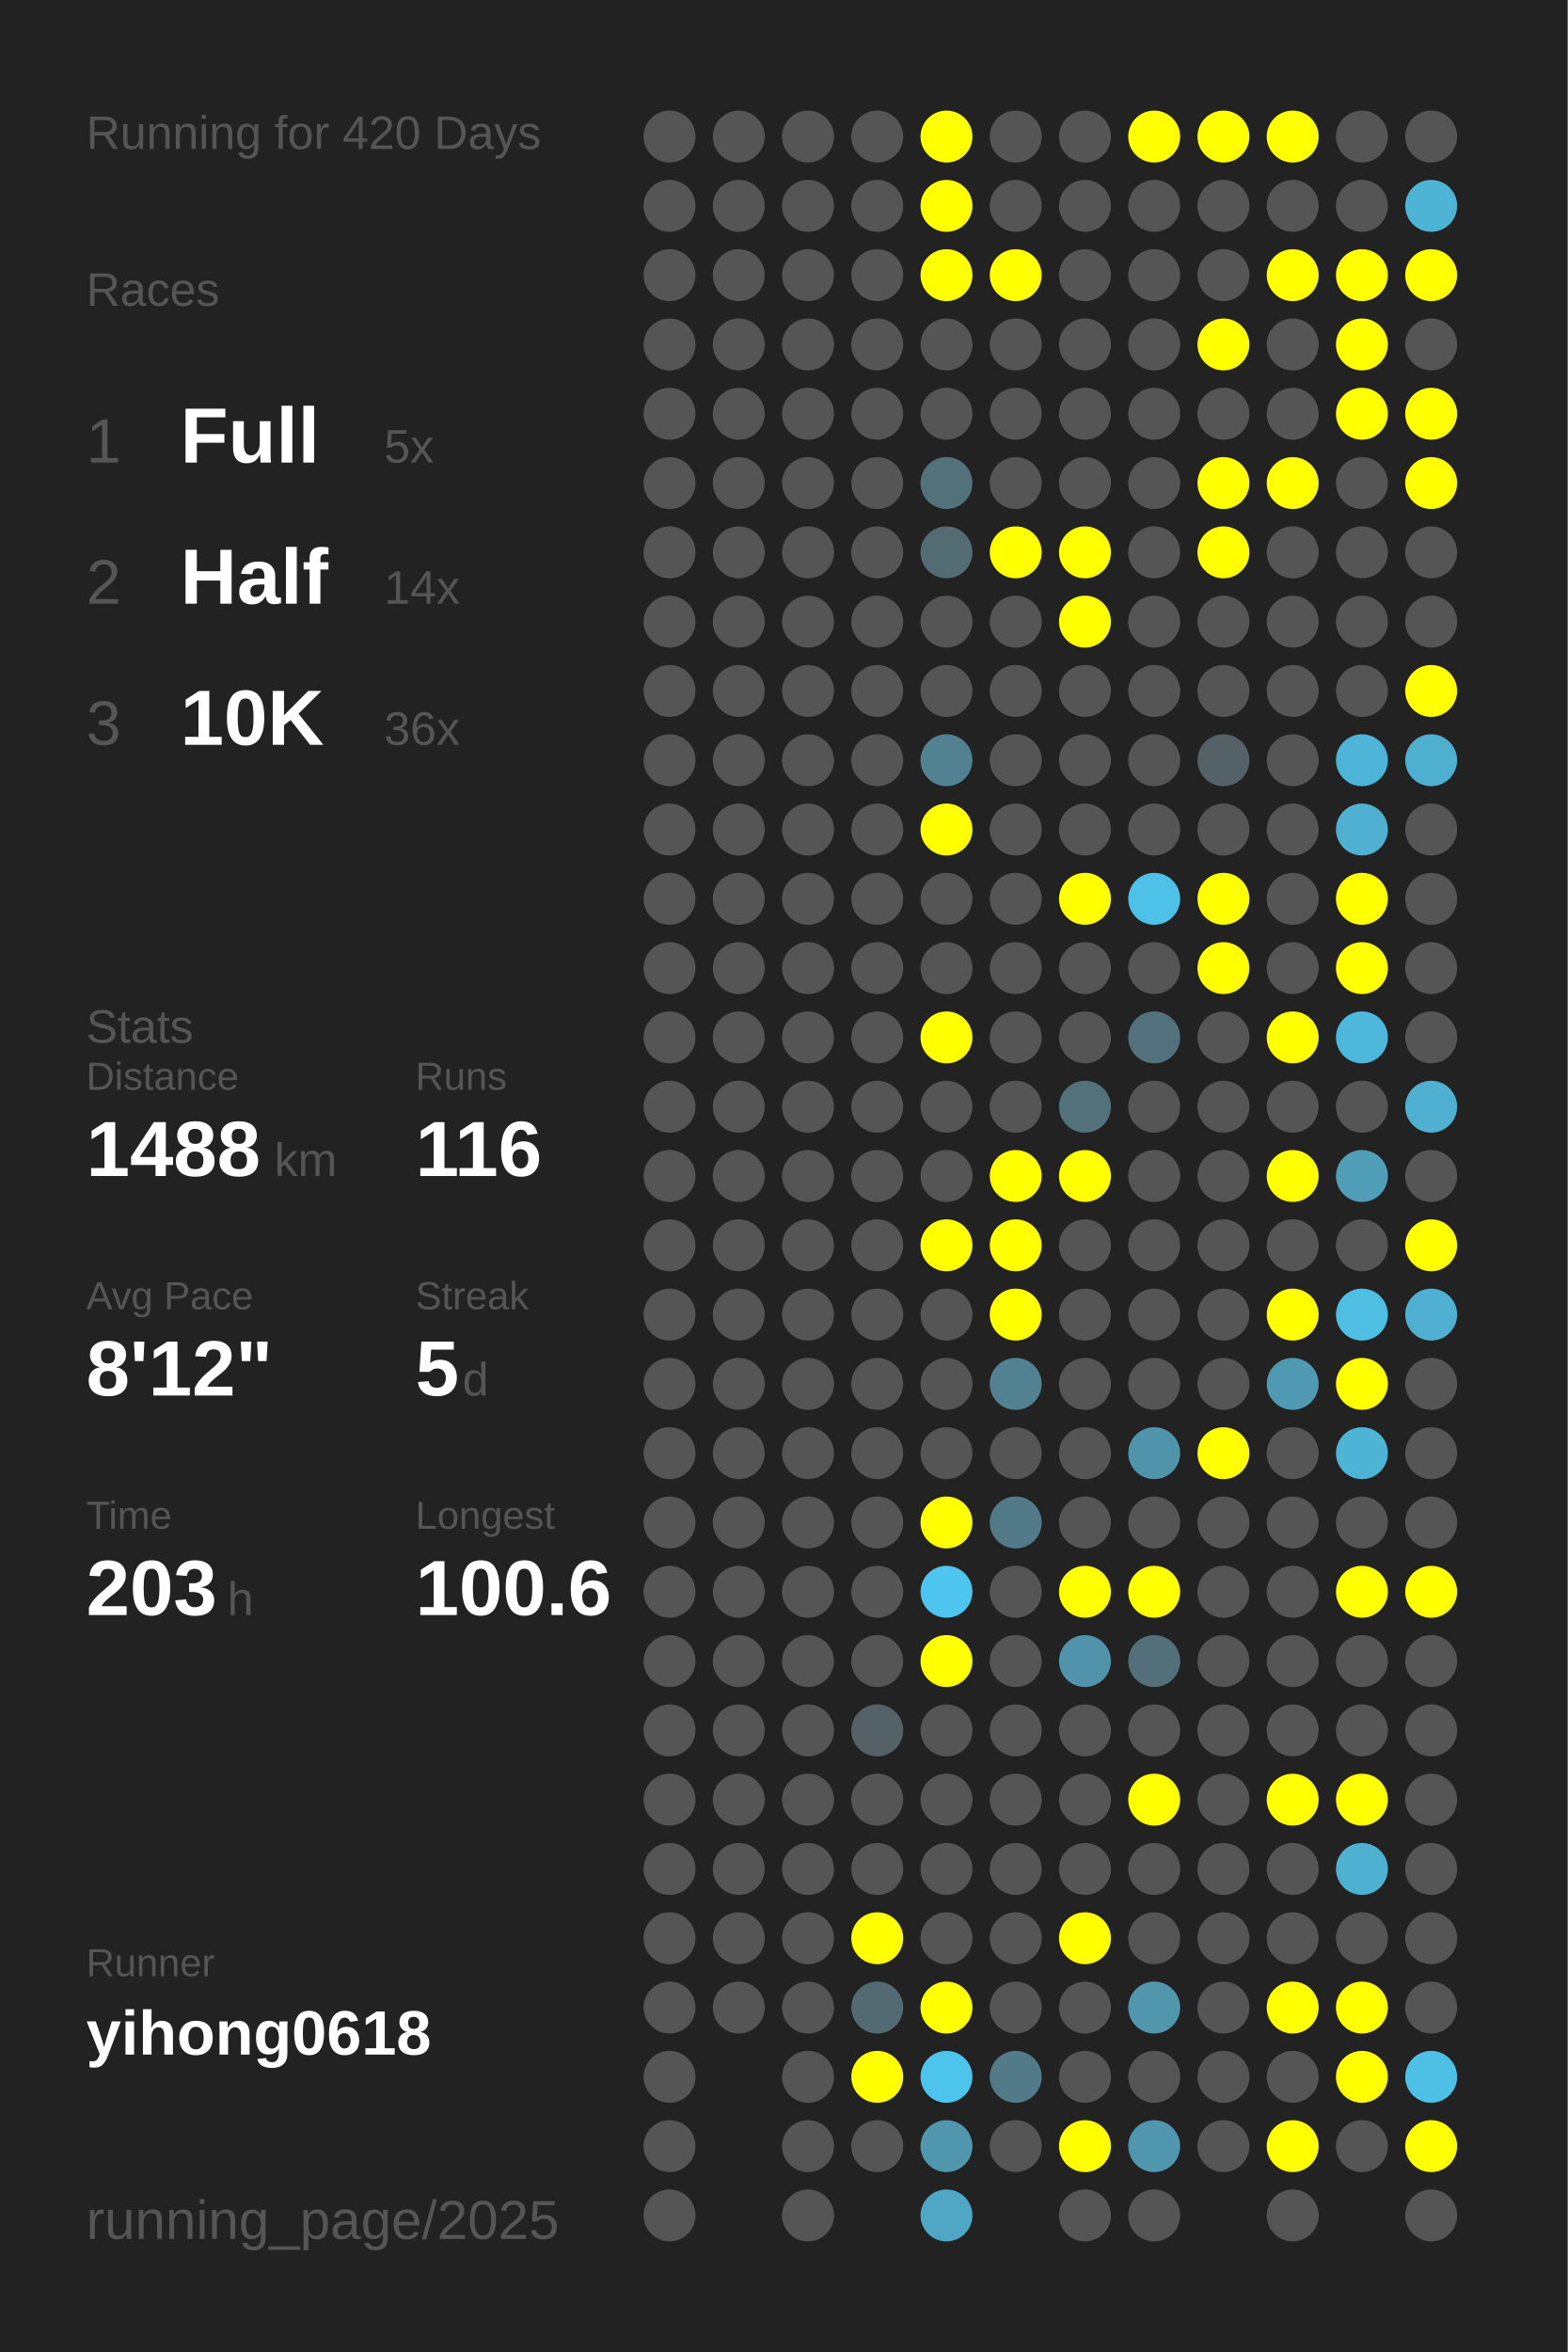
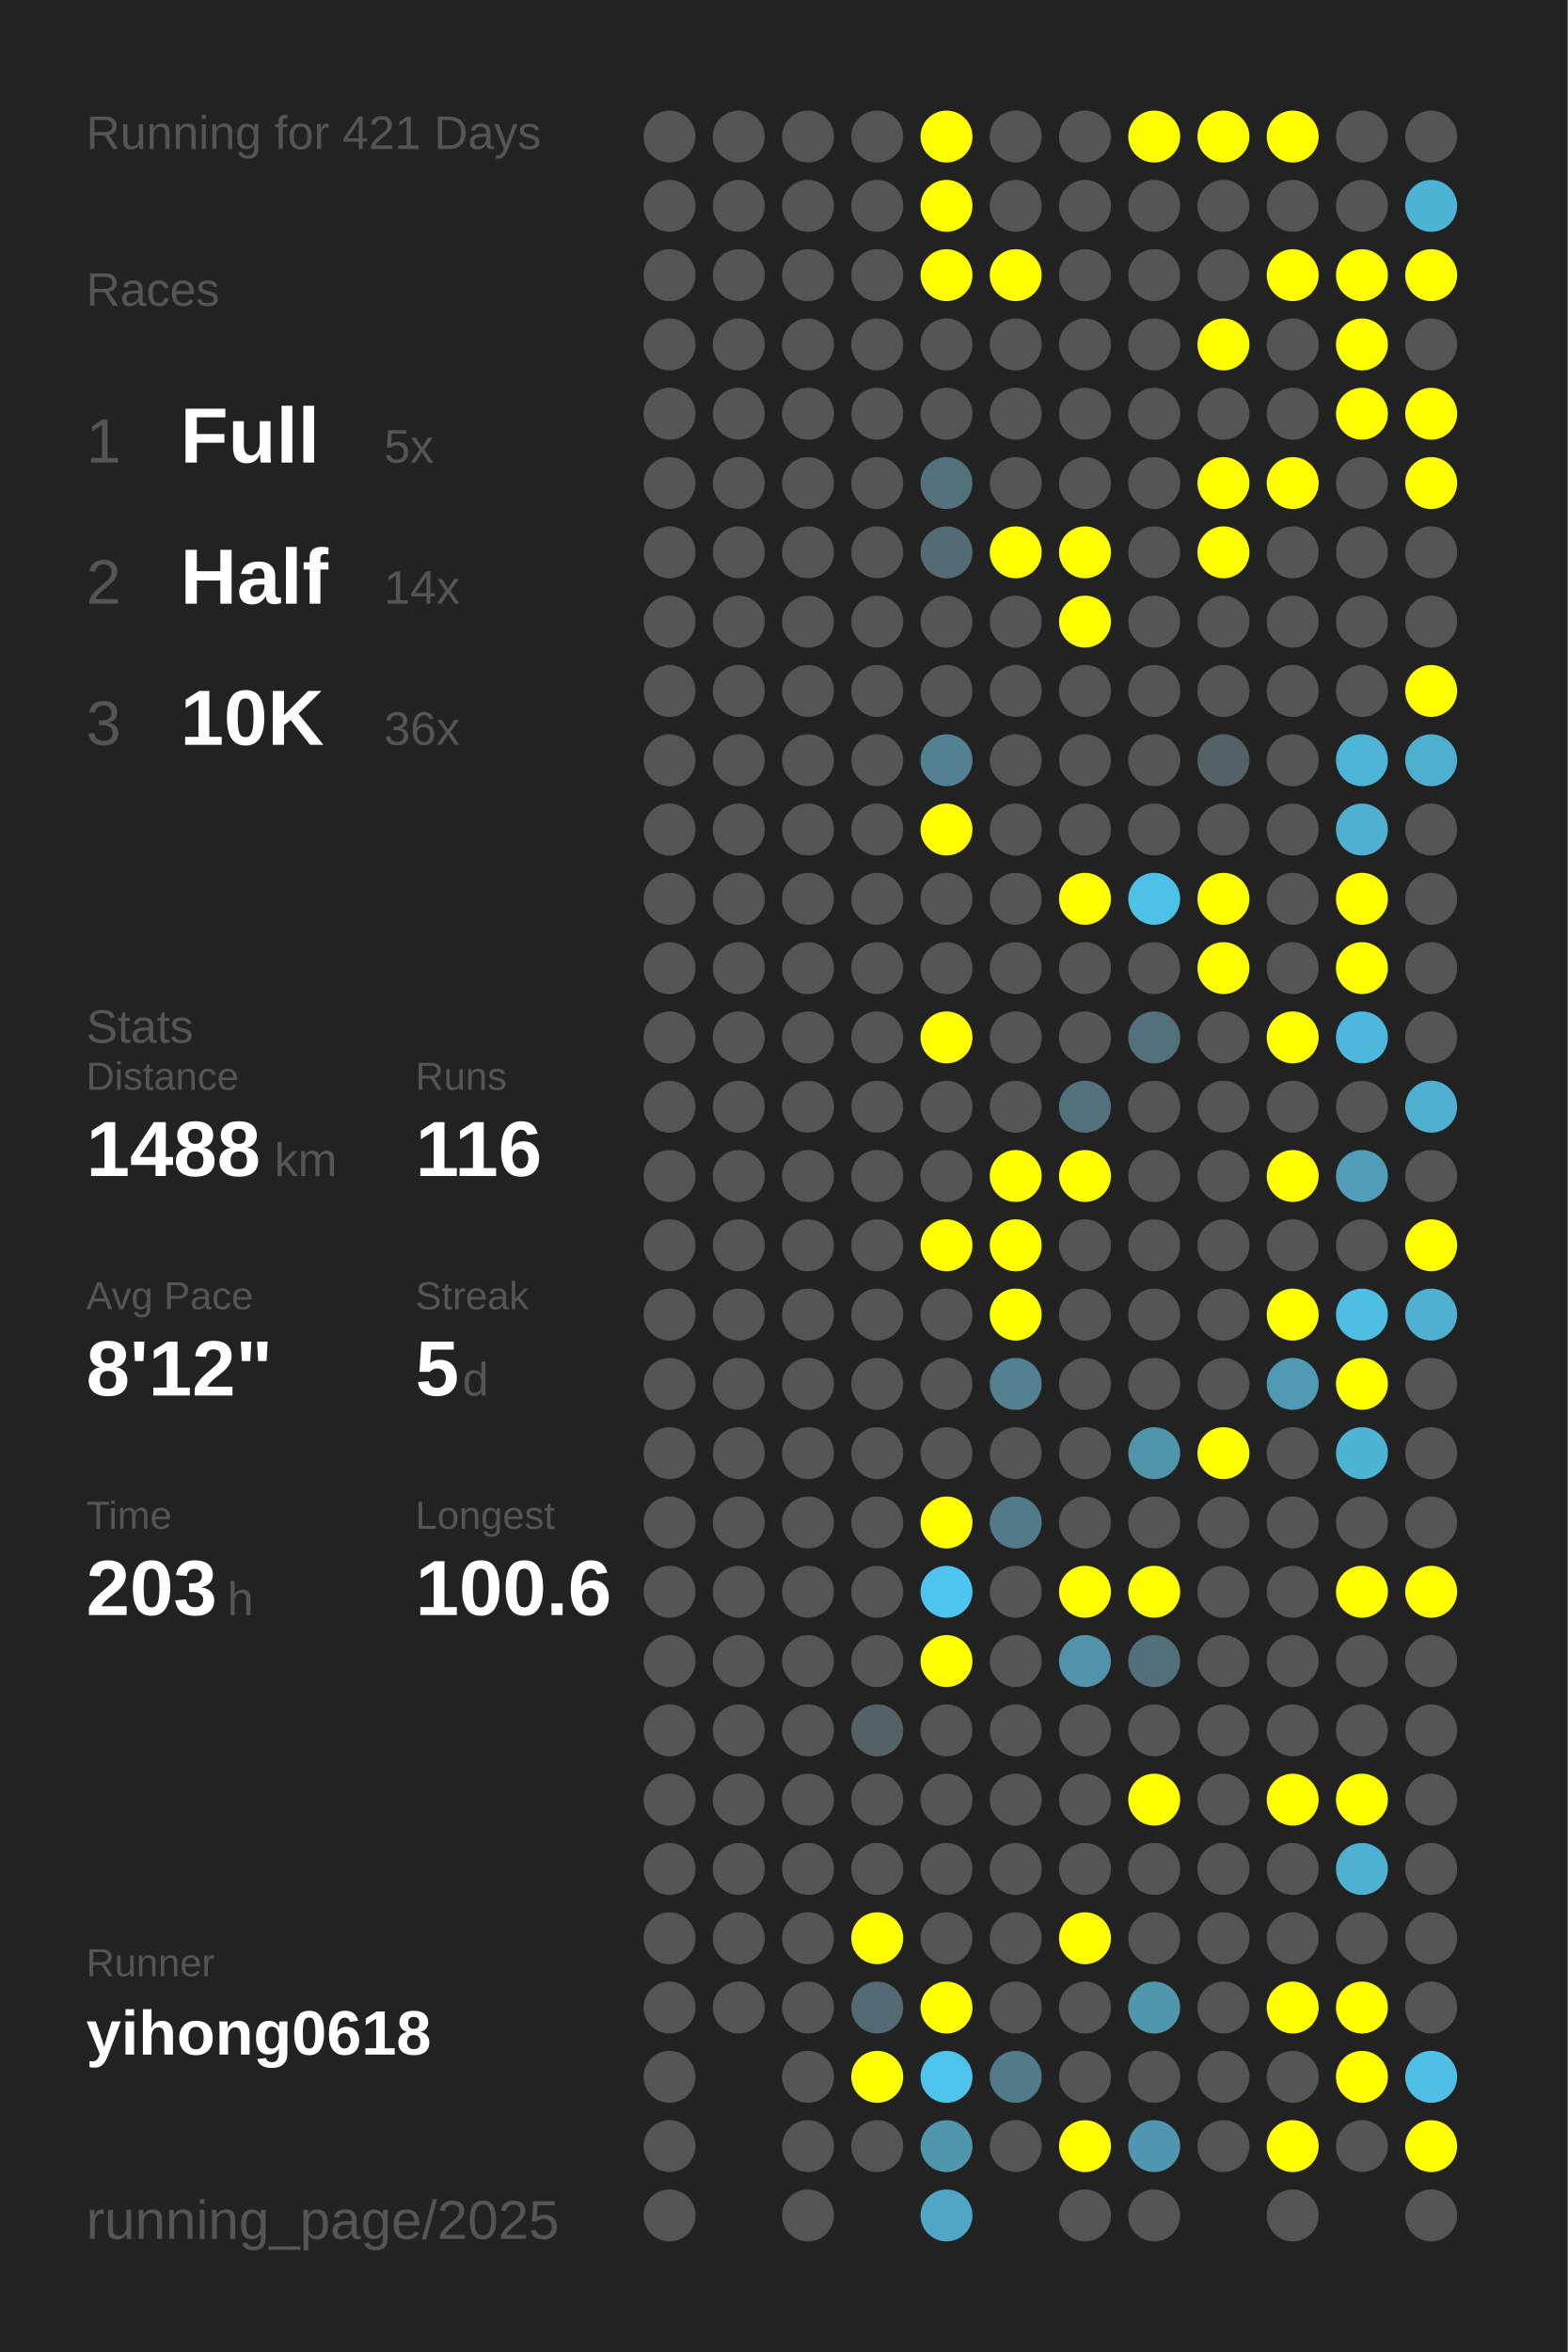
<svg xmlns="http://www.w3.org/2000/svg" baseProfile="full" height="300mm" version="1.1" viewBox="0,0,200,300" width="200mm">
  <defs />
  <rect fill="#222222" height="300" width="200" x="0" y="0" />
-   <text fill="#555555" style="font-size:6px; font-family:Arial;" x="11" y="19">Running for 420 Days</text>
+   <text fill="#555555" style="font-size:6px; font-family:Arial;" x="11" y="19">Running for 421 Days</text>
  <text fill="#555555" style="font-size:6px; font-family:Arial;" x="11" y="39">Races</text>
  <text fill="#555555" style="font-size:8px; font-family:Arial;" x="11" y="59">1</text>
  <text fill="#FFFFFF" style="font-size:10px; font-family:Arial; font-weight:bold;" x="23" y="59">Full</text>
  <text fill="#555555" style="font-size:6px; font-family:Arial;" x="49" y="59">5x</text>
  <text fill="#555555" style="font-size:8px; font-family:Arial;" x="11" y="77">2</text>
  <text fill="#FFFFFF" style="font-size:10px; font-family:Arial; font-weight:bold;" x="23" y="77">Half</text>
  <text fill="#555555" style="font-size:6px; font-family:Arial;" x="49" y="77">14x</text>
  <text fill="#555555" style="font-size:8px; font-family:Arial;" x="11" y="95">3</text>
  <text fill="#FFFFFF" style="font-size:10px; font-family:Arial; font-weight:bold;" x="23" y="95">10K</text>
  <text fill="#555555" style="font-size:6px; font-family:Arial;" x="49" y="95">36x</text>
  <text fill="#555555" style="font-size:6px; font-family:Arial;" x="11" y="133">Stats</text>
  <text fill="#555555" style="font-size:5px; font-family:Arial;" x="11" y="139">Distance</text>
  <text fill="#FFFFFF" style="font-size:10px; font-family:Arial; font-weight:bold;" x="11" y="150">1488</text>
  <text fill="#555555" style="font-size:6px; font-family:Arial;" x="35" y="150">km</text>
  <text fill="#555555" style="font-size:5px; font-family:Arial;" x="53" y="139">Runs</text>
  <text fill="#FFFFFF" style="font-size:10px; font-family:Arial; font-weight:bold;" x="53" y="150">116</text>
  <text fill="#555555" style="font-size:5px; font-family:Arial;" x="11" y="167">Avg Pace</text>
  <text fill="#FFFFFF" style="font-size:10px; font-family:Arial; font-weight:bold;" x="11" y="178">8'12"</text>
  <text fill="#555555" style="font-size:5px; font-family:Arial;" x="53" y="167">Streak</text>
  <text fill="#FFFFFF" style="font-size:10px; font-family:Arial; font-weight:bold;" x="53" y="178">5</text>
  <text fill="#555555" style="font-size:6px; font-family:Arial;" x="59" y="178">d</text>
  <text fill="#555555" style="font-size:5px; font-family:Arial;" x="11" y="195">Time</text>
  <text fill="#FFFFFF" style="font-size:10px; font-family:Arial; font-weight:bold;" x="11" y="206">203</text>
  <text fill="#555555" style="font-size:6px; font-family:Arial;" x="29" y="206">h</text>
  <text fill="#555555" style="font-size:5px; font-family:Arial;" x="53" y="195">Longest</text>
  <text fill="#FFFFFF" style="font-size:10px; font-family:Arial; font-weight:bold;" x="53" y="206">100.6</text>
  <text fill="#555555" style="font-size:5px; font-family:Arial;" x="11" y="252.065">Runner</text>
  <text fill="#FFFFFF" style="font-size:8px; font-family:Arial; font-weight:bold;" x="11" y="262.065">yihong0618</text>
  <text fill="#555555" style="font-size:7px; font-family:Arial;" x="11" y="285.581">running_page/2025</text>
  <circle cx="85.417" cy="17.419" fill="#555555" r="3.312" />
  <circle cx="85.417" cy="26.258" fill="#555555" r="3.312" />
  <circle cx="85.417" cy="35.097" fill="#555555" r="3.312" />
  <circle cx="85.417" cy="43.935" fill="#555555" r="3.312" />
  <circle cx="85.417" cy="52.774" fill="#555555" r="3.312" />
  <circle cx="85.417" cy="61.613" fill="#555555" r="3.312" />
  <circle cx="85.417" cy="70.452" fill="#555555" r="3.312" />
  <circle cx="85.417" cy="79.29" fill="#555555" r="3.312" />
  <circle cx="85.417" cy="88.129" fill="#555555" r="3.312" />
  <circle cx="85.417" cy="96.968" fill="#555555" r="3.312" />
  <circle cx="85.417" cy="105.806" fill="#555555" r="3.312" />
  <circle cx="85.417" cy="114.645" fill="#555555" r="3.312" />
  <circle cx="85.417" cy="123.484" fill="#555555" r="3.312" />
  <circle cx="85.417" cy="132.323" fill="#555555" r="3.312" />
  <circle cx="85.417" cy="141.161" fill="#555555" r="3.312" />
  <circle cx="85.417" cy="150" fill="#555555" r="3.312" />
  <circle cx="85.417" cy="158.839" fill="#555555" r="3.312" />
  <circle cx="85.417" cy="167.677" fill="#555555" r="3.312" />
  <circle cx="85.417" cy="176.516" fill="#555555" r="3.312" />
  <circle cx="85.417" cy="185.355" fill="#555555" r="3.312" />
  <circle cx="85.417" cy="194.194" fill="#555555" r="3.312" />
  <circle cx="85.417" cy="203.032" fill="#555555" r="3.312" />
  <circle cx="85.417" cy="211.871" fill="#555555" r="3.312" />
  <circle cx="85.417" cy="220.71" fill="#555555" r="3.312" />
  <circle cx="85.417" cy="229.548" fill="#555555" r="3.312" />
  <circle cx="85.417" cy="238.387" fill="#555555" r="3.312" />
  <circle cx="85.417" cy="247.226" fill="#555555" r="3.312" />
  <circle cx="85.417" cy="256.065" fill="#555555" r="3.312" />
  <circle cx="85.417" cy="264.903" fill="#555555" r="3.312" />
  <circle cx="85.417" cy="273.742" fill="#555555" r="3.312" />
  <circle cx="85.417" cy="282.581" fill="#555555" r="3.312" />
  <circle cx="94.25" cy="17.419" fill="#555555" r="3.312" />
  <circle cx="94.25" cy="26.258" fill="#555555" r="3.312" />
  <circle cx="94.25" cy="35.097" fill="#555555" r="3.312" />
  <circle cx="94.25" cy="43.935" fill="#555555" r="3.312" />
  <circle cx="94.25" cy="52.774" fill="#555555" r="3.312" />
  <circle cx="94.25" cy="61.613" fill="#555555" r="3.312" />
  <circle cx="94.25" cy="70.452" fill="#555555" r="3.312" />
  <circle cx="94.25" cy="79.29" fill="#555555" r="3.312" />
  <circle cx="94.25" cy="88.129" fill="#555555" r="3.312" />
  <circle cx="94.25" cy="96.968" fill="#555555" r="3.312" />
  <circle cx="94.25" cy="105.806" fill="#555555" r="3.312" />
  <circle cx="94.25" cy="114.645" fill="#555555" r="3.312" />
  <circle cx="94.25" cy="123.484" fill="#555555" r="3.312" />
  <circle cx="94.25" cy="132.323" fill="#555555" r="3.312" />
  <circle cx="94.25" cy="141.161" fill="#555555" r="3.312" />
  <circle cx="94.25" cy="150" fill="#555555" r="3.312" />
  <circle cx="94.25" cy="158.839" fill="#555555" r="3.312" />
  <circle cx="94.25" cy="167.677" fill="#555555" r="3.312" />
  <circle cx="94.25" cy="176.516" fill="#555555" r="3.312" />
  <circle cx="94.25" cy="185.355" fill="#555555" r="3.312" />
  <circle cx="94.25" cy="194.194" fill="#555555" r="3.312" />
  <circle cx="94.25" cy="203.032" fill="#555555" r="3.312" />
  <circle cx="94.25" cy="211.871" fill="#555555" r="3.312" />
  <circle cx="94.25" cy="220.71" fill="#555555" r="3.312" />
  <circle cx="94.25" cy="229.548" fill="#555555" r="3.312" />
  <circle cx="94.25" cy="238.387" fill="#555555" r="3.312" />
  <circle cx="94.25" cy="247.226" fill="#555555" r="3.312" />
  <circle cx="94.25" cy="256.065" fill="#555555" r="3.312" />
  <circle cx="103.083" cy="17.419" fill="#555555" r="3.312" />
  <circle cx="103.083" cy="26.258" fill="#555555" r="3.312" />
  <circle cx="103.083" cy="35.097" fill="#555555" r="3.312" />
  <circle cx="103.083" cy="43.935" fill="#555555" r="3.312" />
  <circle cx="103.083" cy="52.774" fill="#555555" r="3.312" />
  <circle cx="103.083" cy="61.613" fill="#555555" r="3.312" />
  <circle cx="103.083" cy="70.452" fill="#555555" r="3.312" />
  <circle cx="103.083" cy="79.29" fill="#555555" r="3.312" />
  <circle cx="103.083" cy="88.129" fill="#555555" r="3.312" />
  <circle cx="103.083" cy="96.968" fill="#555555" r="3.312" />
  <circle cx="103.083" cy="105.806" fill="#555555" r="3.312" />
  <circle cx="103.083" cy="114.645" fill="#555555" r="3.312" />
  <circle cx="103.083" cy="123.484" fill="#555555" r="3.312" />
  <circle cx="103.083" cy="132.323" fill="#555555" r="3.312" />
  <circle cx="103.083" cy="141.161" fill="#555555" r="3.312" />
  <circle cx="103.083" cy="150" fill="#555555" r="3.312" />
  <circle cx="103.083" cy="158.839" fill="#555555" r="3.312" />
  <circle cx="103.083" cy="167.677" fill="#555555" r="3.312" />
  <circle cx="103.083" cy="176.516" fill="#555555" r="3.312" />
  <circle cx="103.083" cy="185.355" fill="#555555" r="3.312" />
  <circle cx="103.083" cy="194.194" fill="#555555" r="3.312" />
  <circle cx="103.083" cy="203.032" fill="#555555" r="3.312" />
  <circle cx="103.083" cy="211.871" fill="#555555" r="3.312" />
  <circle cx="103.083" cy="220.71" fill="#555555" r="3.312" />
  <circle cx="103.083" cy="229.548" fill="#555555" r="3.312" />
  <circle cx="103.083" cy="238.387" fill="#555555" r="3.312" />
  <circle cx="103.083" cy="247.226" fill="#555555" r="3.312" />
  <circle cx="103.083" cy="256.065" fill="#555555" r="3.312" />
  <circle cx="103.083" cy="264.903" fill="#555555" r="3.312" />
  <circle cx="103.083" cy="273.742" fill="#555555" r="3.312" />
  <circle cx="103.083" cy="282.581" fill="#555555" r="3.312" />
  <circle cx="111.917" cy="17.419" fill="#555555" r="3.312" />
  <circle cx="111.917" cy="26.258" fill="#555555" r="3.312" />
  <circle cx="111.917" cy="35.097" fill="#555555" r="3.312" />
  <circle cx="111.917" cy="43.935" fill="#555555" r="3.312" />
  <circle cx="111.917" cy="52.774" fill="#555555" r="3.312" />
  <circle cx="111.917" cy="61.613" fill="#555555" r="3.312" />
  <circle cx="111.917" cy="70.452" fill="#555555" r="3.312" />
  <circle cx="111.917" cy="79.29" fill="#555555" r="3.312" />
  <circle cx="111.917" cy="88.129" fill="#555555" r="3.312" />
  <circle cx="111.917" cy="96.968" fill="#555555" r="3.312" />
  <circle cx="111.917" cy="105.806" fill="#555555" r="3.312" />
  <circle cx="111.917" cy="114.645" fill="#555555" r="3.312" />
  <circle cx="111.917" cy="123.484" fill="#555555" r="3.312" />
  <circle cx="111.917" cy="132.323" fill="#555555" r="3.312" />
  <circle cx="111.917" cy="141.161" fill="#555555" r="3.312" />
  <circle cx="111.917" cy="150" fill="#555555" r="3.312" />
  <circle cx="111.917" cy="158.839" fill="#555555" r="3.312" />
  <circle cx="111.917" cy="167.677" fill="#555555" r="3.312" />
  <circle cx="111.917" cy="176.516" fill="#555555" r="3.312" />
  <circle cx="111.917" cy="185.355" fill="#555555" r="3.312" />
  <circle cx="111.917" cy="194.194" fill="#555555" r="3.312" />
  <circle cx="111.917" cy="203.032" fill="#555555" r="3.312" />
  <circle cx="111.917" cy="211.871" fill="#555555" r="3.312" />
  <circle cx="111.917" cy="220.71" fill="#546267" r="3.312" />
  <circle cx="111.917" cy="229.548" fill="#555555" r="3.312" />
  <circle cx="111.917" cy="238.387" fill="#555555" r="3.312" />
  <circle cx="111.917" cy="247.226" fill="#FFFF00" r="3.312" />
  <circle cx="111.917" cy="256.065" fill="#536a72" r="3.312" />
  <circle cx="111.917" cy="264.903" fill="#FFFF00" r="3.312" />
  <circle cx="111.917" cy="273.742" fill="#555555" r="3.312" />
  <circle cx="120.75" cy="17.419" fill="#FFFF00" r="3.312" />
  <circle cx="120.75" cy="26.258" fill="#FFFF00" r="3.312" />
  <circle cx="120.75" cy="35.097" fill="#FFFF00" r="3.312" />
  <circle cx="120.75" cy="43.935" fill="#555555" r="3.312" />
  <circle cx="120.75" cy="52.774" fill="#555555" r="3.312" />
  <circle cx="120.75" cy="61.613" fill="#53717b" r="3.312" />
  <circle cx="120.75" cy="70.452" fill="#536c74" r="3.312" />
  <circle cx="120.75" cy="79.29" fill="#555555" r="3.312" />
  <circle cx="120.75" cy="88.129" fill="#555555" r="3.312" />
  <circle cx="120.75" cy="96.968" fill="#528191" r="3.312" />
  <circle cx="120.75" cy="105.806" fill="#FFFF00" r="3.312" />
  <circle cx="120.75" cy="114.645" fill="#555555" r="3.312" />
  <circle cx="120.75" cy="123.484" fill="#555555" r="3.312" />
  <circle cx="120.75" cy="132.323" fill="#FFFF00" r="3.312" />
  <circle cx="120.75" cy="141.161" fill="#555555" r="3.312" />
  <circle cx="120.75" cy="150" fill="#555555" r="3.312" />
  <circle cx="120.75" cy="158.839" fill="#FFFF00" r="3.312" />
  <circle cx="120.75" cy="167.677" fill="#555555" r="3.312" />
  <circle cx="120.75" cy="176.516" fill="#555555" r="3.312" />
  <circle cx="120.75" cy="185.355" fill="#555555" r="3.312" />
  <circle cx="120.75" cy="194.194" fill="#FFFF00" r="3.312" />
  <circle cx="120.75" cy="203.032" fill="#4dc5ee" r="3.312" />
  <circle cx="120.75" cy="211.871" fill="#FFFF00" r="3.312" />
  <circle cx="120.75" cy="220.71" fill="#555555" r="3.312" />
  <circle cx="120.75" cy="229.548" fill="#555555" r="3.312" />
  <circle cx="120.75" cy="238.387" fill="#555555" r="3.312" />
  <circle cx="120.75" cy="247.226" fill="#555555" r="3.312" />
  <circle cx="120.75" cy="256.065" fill="#FFFF00" r="3.312" />
  <circle cx="120.75" cy="264.903" fill="#4dc4ec" r="3.312" />
  <circle cx="120.75" cy="273.742" fill="#5096ad" r="3.312" />
  <circle cx="120.75" cy="282.581" fill="#4fa7c5" r="3.312" />
  <circle cx="129.583" cy="17.419" fill="#555555" r="3.312" />
  <circle cx="129.583" cy="26.258" fill="#555555" r="3.312" />
  <circle cx="129.583" cy="35.097" fill="#FFFF00" r="3.312" />
  <circle cx="129.583" cy="43.935" fill="#555555" r="3.312" />
  <circle cx="129.583" cy="52.774" fill="#555555" r="3.312" />
  <circle cx="129.583" cy="61.613" fill="#555555" r="3.312" />
  <circle cx="129.583" cy="70.452" fill="#FFFF00" r="3.312" />
  <circle cx="129.583" cy="79.29" fill="#555555" r="3.312" />
  <circle cx="129.583" cy="88.129" fill="#555555" r="3.312" />
  <circle cx="129.583" cy="96.968" fill="#555555" r="3.312" />
  <circle cx="129.583" cy="105.806" fill="#555555" r="3.312" />
  <circle cx="129.583" cy="114.645" fill="#555555" r="3.312" />
  <circle cx="129.583" cy="123.484" fill="#555555" r="3.312" />
  <circle cx="129.583" cy="132.323" fill="#555555" r="3.312" />
  <circle cx="129.583" cy="141.161" fill="#555555" r="3.312" />
  <circle cx="129.583" cy="150" fill="#FFFF00" r="3.312" />
  <circle cx="129.583" cy="158.839" fill="#FFFF00" r="3.312" />
  <circle cx="129.583" cy="167.677" fill="#FFFF00" r="3.312" />
  <circle cx="129.583" cy="176.516" fill="#528191" r="3.312" />
  <circle cx="129.583" cy="185.355" fill="#555555" r="3.312" />
  <circle cx="129.583" cy="194.194" fill="#527a88" r="3.312" />
  <circle cx="129.583" cy="203.032" fill="#555555" r="3.312" />
  <circle cx="129.583" cy="211.871" fill="#555555" r="3.312" />
  <circle cx="129.583" cy="220.71" fill="#555555" r="3.312" />
  <circle cx="129.583" cy="229.548" fill="#555555" r="3.312" />
  <circle cx="129.583" cy="238.387" fill="#555555" r="3.312" />
  <circle cx="129.583" cy="247.226" fill="#555555" r="3.312" />
  <circle cx="129.583" cy="256.065" fill="#555555" r="3.312" />
  <circle cx="129.583" cy="264.903" fill="#527a88" r="3.312" />
  <circle cx="129.583" cy="273.742" fill="#555555" r="3.312" />
  <circle cx="138.417" cy="17.419" fill="#555555" r="3.312" />
  <circle cx="138.417" cy="26.258" fill="#555555" r="3.312" />
  <circle cx="138.417" cy="35.097" fill="#555555" r="3.312" />
  <circle cx="138.417" cy="43.935" fill="#555555" r="3.312" />
  <circle cx="138.417" cy="52.774" fill="#555555" r="3.312" />
  <circle cx="138.417" cy="61.613" fill="#555555" r="3.312" />
  <circle cx="138.417" cy="70.452" fill="#FFFF00" r="3.312" />
  <circle cx="138.417" cy="79.29" fill="#FFFF00" r="3.312" />
  <circle cx="138.417" cy="88.129" fill="#555555" r="3.312" />
  <circle cx="138.417" cy="96.968" fill="#555555" r="3.312" />
  <circle cx="138.417" cy="105.806" fill="#555555" r="3.312" />
  <circle cx="138.417" cy="114.645" fill="#FFFF00" r="3.312" />
  <circle cx="138.417" cy="123.484" fill="#555555" r="3.312" />
  <circle cx="138.417" cy="132.323" fill="#555555" r="3.312" />
  <circle cx="138.417" cy="141.161" fill="#53717b" r="3.312" />
  <circle cx="138.417" cy="150" fill="#FFFF00" r="3.312" />
  <circle cx="138.417" cy="158.839" fill="#555555" r="3.312" />
  <circle cx="138.417" cy="167.677" fill="#555555" r="3.312" />
  <circle cx="138.417" cy="176.516" fill="#555555" r="3.312" />
  <circle cx="138.417" cy="185.355" fill="#555555" r="3.312" />
  <circle cx="138.417" cy="194.194" fill="#555555" r="3.312" />
  <circle cx="138.417" cy="203.032" fill="#FFFF00" r="3.312" />
  <circle cx="138.417" cy="211.871" fill="#5093aa" r="3.312" />
  <circle cx="138.417" cy="220.71" fill="#555555" r="3.312" />
  <circle cx="138.417" cy="229.548" fill="#555555" r="3.312" />
  <circle cx="138.417" cy="238.387" fill="#555555" r="3.312" />
  <circle cx="138.417" cy="247.226" fill="#FFFF00" r="3.312" />
  <circle cx="138.417" cy="256.065" fill="#555555" r="3.312" />
  <circle cx="138.417" cy="264.903" fill="#555555" r="3.312" />
  <circle cx="138.417" cy="273.742" fill="#FFFF00" r="3.312" />
  <circle cx="138.417" cy="282.581" fill="#555555" r="3.312" />
  <circle cx="147.25" cy="17.419" fill="#FFFF00" r="3.312" />
  <circle cx="147.25" cy="26.258" fill="#555555" r="3.312" />
  <circle cx="147.25" cy="35.097" fill="#555555" r="3.312" />
  <circle cx="147.25" cy="43.935" fill="#555555" r="3.312" />
  <circle cx="147.25" cy="52.774" fill="#555555" r="3.312" />
  <circle cx="147.25" cy="61.613" fill="#555555" r="3.312" />
  <circle cx="147.25" cy="70.452" fill="#555555" r="3.312" />
  <circle cx="147.25" cy="79.29" fill="#555555" r="3.312" />
  <circle cx="147.25" cy="88.129" fill="#555555" r="3.312" />
  <circle cx="147.25" cy="96.968" fill="#555555" r="3.312" />
  <circle cx="147.25" cy="105.806" fill="#555555" r="3.312" />
  <circle cx="147.25" cy="114.645" fill="#4ec1e9" r="3.312" />
  <circle cx="147.25" cy="123.484" fill="#555555" r="3.312" />
  <circle cx="147.25" cy="132.323" fill="#53717c" r="3.312" />
  <circle cx="147.25" cy="141.161" fill="#555555" r="3.312" />
  <circle cx="147.25" cy="150" fill="#555555" r="3.312" />
  <circle cx="147.25" cy="158.839" fill="#555555" r="3.312" />
  <circle cx="147.25" cy="167.677" fill="#555555" r="3.312" />
  <circle cx="147.25" cy="176.516" fill="#555555" r="3.312" />
  <circle cx="147.25" cy="185.355" fill="#5094ab" r="3.312" />
  <circle cx="147.25" cy="194.194" fill="#555555" r="3.312" />
  <circle cx="147.25" cy="203.032" fill="#FFFF00" r="3.312" />
  <circle cx="147.25" cy="211.871" fill="#53707a" r="3.312" />
  <circle cx="147.25" cy="220.71" fill="#555555" r="3.312" />
  <circle cx="147.25" cy="229.548" fill="#FFFF00" r="3.312" />
  <circle cx="147.25" cy="238.387" fill="#555555" r="3.312" />
  <circle cx="147.25" cy="247.226" fill="#555555" r="3.312" />
  <circle cx="147.25" cy="256.065" fill="#5096ad" r="3.312" />
  <circle cx="147.25" cy="264.903" fill="#555555" r="3.312" />
  <circle cx="147.25" cy="273.742" fill="#5096ae" r="3.312" />
  <circle cx="147.25" cy="282.581" fill="#555555" r="3.312" />
  <circle cx="156.083" cy="17.419" fill="#FFFF00" r="3.312" />
  <circle cx="156.083" cy="26.258" fill="#555555" r="3.312" />
  <circle cx="156.083" cy="35.097" fill="#555555" r="3.312" />
  <circle cx="156.083" cy="43.935" fill="#FFFF00" r="3.312" />
  <circle cx="156.083" cy="52.774" fill="#555555" r="3.312" />
  <circle cx="156.083" cy="61.613" fill="#FFFF00" r="3.312" />
  <circle cx="156.083" cy="70.452" fill="#FFFF00" r="3.312" />
  <circle cx="156.083" cy="79.29" fill="#555555" r="3.312" />
  <circle cx="156.083" cy="88.129" fill="#555555" r="3.312" />
  <circle cx="156.083" cy="96.968" fill="#546267" r="3.312" />
  <circle cx="156.083" cy="105.806" fill="#555555" r="3.312" />
  <circle cx="156.083" cy="114.645" fill="#FFFF00" r="3.312" />
  <circle cx="156.083" cy="123.484" fill="#FFFF00" r="3.312" />
  <circle cx="156.083" cy="132.323" fill="#555555" r="3.312" />
  <circle cx="156.083" cy="141.161" fill="#555555" r="3.312" />
  <circle cx="156.083" cy="150" fill="#555555" r="3.312" />
  <circle cx="156.083" cy="158.839" fill="#555555" r="3.312" />
  <circle cx="156.083" cy="167.677" fill="#555555" r="3.312" />
  <circle cx="156.083" cy="176.516" fill="#555555" r="3.312" />
  <circle cx="156.083" cy="185.355" fill="#FFFF00" r="3.312" />
  <circle cx="156.083" cy="194.194" fill="#555555" r="3.312" />
  <circle cx="156.083" cy="203.032" fill="#555555" r="3.312" />
  <circle cx="156.083" cy="211.871" fill="#555555" r="3.312" />
  <circle cx="156.083" cy="220.71" fill="#555555" r="3.312" />
  <circle cx="156.083" cy="229.548" fill="#555555" r="3.312" />
  <circle cx="156.083" cy="238.387" fill="#555555" r="3.312" />
  <circle cx="156.083" cy="247.226" fill="#555555" r="3.312" />
  <circle cx="156.083" cy="256.065" fill="#555555" r="3.312" />
  <circle cx="156.083" cy="264.903" fill="#555555" r="3.312" />
  <circle cx="156.083" cy="273.742" fill="#555555" r="3.312" />
  <circle cx="164.917" cy="17.419" fill="#FFFF00" r="3.312" />
  <circle cx="164.917" cy="26.258" fill="#555555" r="3.312" />
  <circle cx="164.917" cy="35.097" fill="#FFFF00" r="3.312" />
  <circle cx="164.917" cy="43.935" fill="#555555" r="3.312" />
  <circle cx="164.917" cy="52.774" fill="#555555" r="3.312" />
  <circle cx="164.917" cy="61.613" fill="#FFFF00" r="3.312" />
  <circle cx="164.917" cy="70.452" fill="#555555" r="3.312" />
  <circle cx="164.917" cy="79.29" fill="#555555" r="3.312" />
  <circle cx="164.917" cy="88.129" fill="#555555" r="3.312" />
  <circle cx="164.917" cy="96.968" fill="#555555" r="3.312" />
  <circle cx="164.917" cy="105.806" fill="#555555" r="3.312" />
  <circle cx="164.917" cy="114.645" fill="#555555" r="3.312" />
  <circle cx="164.917" cy="123.484" fill="#555555" r="3.312" />
  <circle cx="164.917" cy="132.323" fill="#FFFF00" r="3.312" />
  <circle cx="164.917" cy="141.161" fill="#555555" r="3.312" />
  <circle cx="164.917" cy="150" fill="#FFFF00" r="3.312" />
  <circle cx="164.917" cy="158.839" fill="#555555" r="3.312" />
  <circle cx="164.917" cy="167.677" fill="#FFFF00" r="3.312" />
  <circle cx="164.917" cy="176.516" fill="#5099b2" r="3.312" />
  <circle cx="164.917" cy="185.355" fill="#555555" r="3.312" />
  <circle cx="164.917" cy="194.194" fill="#555555" r="3.312" />
  <circle cx="164.917" cy="203.032" fill="#555555" r="3.312" />
  <circle cx="164.917" cy="211.871" fill="#555555" r="3.312" />
  <circle cx="164.917" cy="220.71" fill="#555555" r="3.312" />
  <circle cx="164.917" cy="229.548" fill="#FFFF00" r="3.312" />
  <circle cx="164.917" cy="238.387" fill="#555555" r="3.312" />
  <circle cx="164.917" cy="247.226" fill="#555555" r="3.312" />
  <circle cx="164.917" cy="256.065" fill="#FFFF00" r="3.312" />
  <circle cx="164.917" cy="264.903" fill="#555555" r="3.312" />
  <circle cx="164.917" cy="273.742" fill="#FFFF00" r="3.312" />
  <circle cx="164.917" cy="282.581" fill="#555555" r="3.312" />
  <circle cx="173.75" cy="17.419" fill="#555555" r="3.312" />
  <circle cx="173.75" cy="26.258" fill="#555555" r="3.312" />
  <circle cx="173.75" cy="35.097" fill="#FFFF00" r="3.312" />
  <circle cx="173.75" cy="43.935" fill="#FFFF00" r="3.312" />
  <circle cx="173.75" cy="52.774" fill="#FFFF00" r="3.312" />
  <circle cx="173.75" cy="61.613" fill="#555555" r="3.312" />
  <circle cx="173.75" cy="70.452" fill="#555555" r="3.312" />
  <circle cx="173.75" cy="79.29" fill="#555555" r="3.312" />
  <circle cx="173.75" cy="88.129" fill="#555555" r="3.312" />
  <circle cx="173.75" cy="96.968" fill="#4eb5d8" r="3.312" />
  <circle cx="173.75" cy="105.806" fill="#4fb0d1" r="3.312" />
  <circle cx="173.75" cy="114.645" fill="#FFFF00" r="3.312" />
  <circle cx="173.75" cy="123.484" fill="#FFFF00" r="3.312" />
  <circle cx="173.75" cy="132.323" fill="#4eb8dc" r="3.312" />
  <circle cx="173.75" cy="141.161" fill="#555555" r="3.312" />
  <circle cx="173.75" cy="150" fill="#509eb8" r="3.312" />
  <circle cx="173.75" cy="158.839" fill="#555555" r="3.312" />
  <circle cx="173.75" cy="167.677" fill="#4ebee3" r="3.312" />
  <circle cx="173.75" cy="176.516" fill="#FFFF00" r="3.312" />
  <circle cx="173.75" cy="185.355" fill="#4eb4d6" r="3.312" />
  <circle cx="173.75" cy="194.194" fill="#555555" r="3.312" />
  <circle cx="173.75" cy="203.032" fill="#FFFF00" r="3.312" />
  <circle cx="173.75" cy="211.871" fill="#555555" r="3.312" />
  <circle cx="173.75" cy="220.71" fill="#555555" r="3.312" />
  <circle cx="173.75" cy="229.548" fill="#FFFF00" r="3.312" />
  <circle cx="173.75" cy="238.387" fill="#4fb1d2" r="3.312" />
  <circle cx="173.75" cy="247.226" fill="#555555" r="3.312" />
  <circle cx="173.75" cy="256.065" fill="#FFFF00" r="3.312" />
  <circle cx="173.75" cy="264.903" fill="#FFFF00" r="3.312" />
  <circle cx="173.75" cy="273.742" fill="#555555" r="3.312" />
  <circle cx="182.583" cy="17.419" fill="#555555" r="3.312" />
  <circle cx="182.583" cy="26.258" fill="#4eb4d6" r="3.312" />
  <circle cx="182.583" cy="35.097" fill="#FFFF00" r="3.312" />
  <circle cx="182.583" cy="43.935" fill="#555555" r="3.312" />
  <circle cx="182.583" cy="52.774" fill="#FFFF00" r="3.312" />
  <circle cx="182.583" cy="61.613" fill="#FFFF00" r="3.312" />
  <circle cx="182.583" cy="70.452" fill="#555555" r="3.312" />
  <circle cx="182.583" cy="79.29" fill="#555555" r="3.312" />
  <circle cx="182.583" cy="88.129" fill="#FFFF00" r="3.312" />
  <circle cx="182.583" cy="96.968" fill="#4fafcf" r="3.312" />
  <circle cx="182.583" cy="105.806" fill="#555555" r="3.312" />
  <circle cx="182.583" cy="114.645" fill="#555555" r="3.312" />
  <circle cx="182.583" cy="123.484" fill="#555555" r="3.312" />
  <circle cx="182.583" cy="132.323" fill="#555555" r="3.312" />
  <circle cx="182.583" cy="141.161" fill="#4fb0d1" r="3.312" />
  <circle cx="182.583" cy="150" fill="#555555" r="3.312" />
  <circle cx="182.583" cy="158.839" fill="#FFFF00" r="3.312" />
  <circle cx="182.583" cy="167.677" fill="#4fb0d1" r="3.312" />
  <circle cx="182.583" cy="176.516" fill="#555555" r="3.312" />
  <circle cx="182.583" cy="185.355" fill="#555555" r="3.312" />
  <circle cx="182.583" cy="194.194" fill="#555555" r="3.312" />
  <circle cx="182.583" cy="203.032" fill="#FFFF00" r="3.312" />
  <circle cx="182.583" cy="211.871" fill="#555555" r="3.312" />
  <circle cx="182.583" cy="220.71" fill="#555555" r="3.312" />
  <circle cx="182.583" cy="229.548" fill="#555555" r="3.312" />
  <circle cx="182.583" cy="238.387" fill="#555555" r="3.312" />
  <circle cx="182.583" cy="247.226" fill="#555555" r="3.312" />
  <circle cx="182.583" cy="256.065" fill="#555555" r="3.312" />
  <circle cx="182.583" cy="264.903" fill="#4ec0e6" r="3.312" />
  <circle cx="182.583" cy="273.742" fill="#FFFF00" r="3.312" />
  <circle cx="182.583" cy="282.581" fill="#555555" r="3.312" />
</svg>
